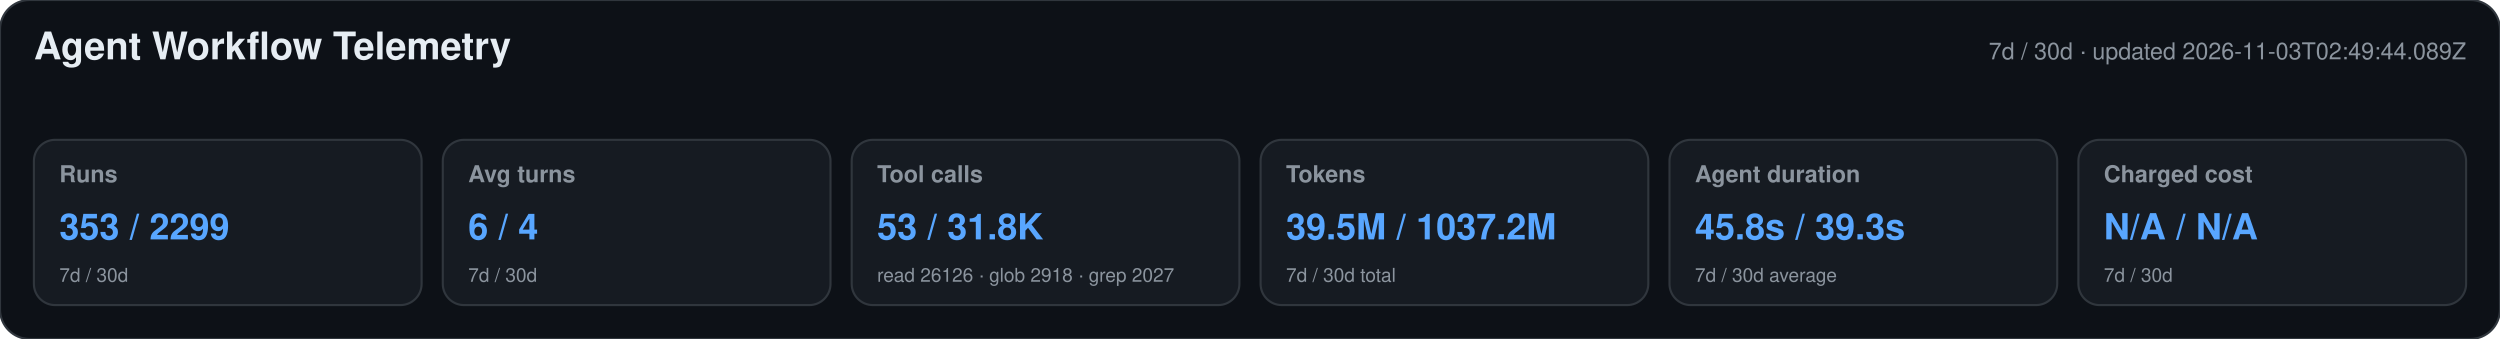
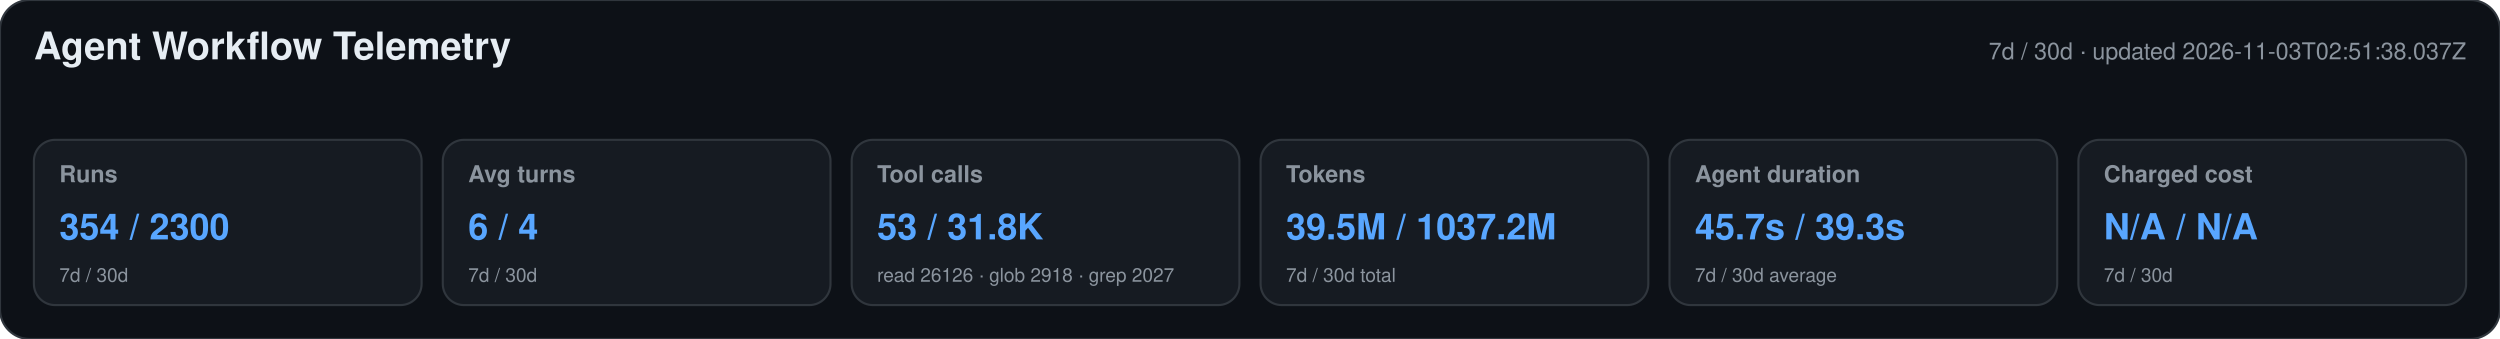
<svg xmlns="http://www.w3.org/2000/svg" width="1180" height="160" viewBox="0 0 1180 160" role="img" aria-labelledby="title desc">
  <style>text{font-family:-apple-system,BlinkMacSystemFont,"Segoe UI",Helvetica,Arial,sans-serif}.heading{font-size:18px;font-weight:650;fill:#e6edf3}.meta,.label,.secondary{fill:#8b949e}.meta,.label{font-size:11px}.label{font-weight:600}.primary{font-size:17px;font-weight:700;fill:#58a6ff}.secondary{font-size:9px}</style>
  <rect width="1180" height="160" rx="14" fill="#0d1117" stroke="#30363d" />
  <text x="16" y="28" class="heading">Agent Workflow Telemetry</text>
-   <text x="1164" y="28" text-anchor="end" class="meta">7d / 30d · updated 2026-11-03T02:49:44.089Z</text>
+   <text x="1164" y="28" text-anchor="end" class="meta">7d / 30d · updated 2026-11-03T02:51:38.037Z</text>
  <g>
    <rect x="16" y="66" width="183" height="78" rx="10" fill="#161b22" stroke="#30363d" />
    <text x="28" y="86" class="label">Runs</text>
-     <text x="28" y="113" class="primary">353 / 2299</text>
+     <text x="28" y="113" class="primary">354 / 2300</text>
    <text x="28" y="133" class="secondary">7d / 30d</text>
  </g>
  <g>
    <rect x="209" y="66" width="183" height="78" rx="10" fill="#161b22" stroke="#30363d" />
    <text x="221" y="86" class="label">Avg turns</text>
    <text x="221" y="113" class="primary">6 / 4</text>
    <text x="221" y="133" class="secondary">7d / 30d</text>
  </g>
  <g>
    <rect x="402" y="66" width="183" height="78" rx="10" fill="#161b22" stroke="#30363d" />
    <text x="414" y="86" class="label">Tool calls</text>
    <text x="414" y="113" class="primary">53 / 31.8K</text>
    <text x="414" y="133" class="secondary">read 26126 · glob 2918 · grep 2027</text>
  </g>
  <g>
    <rect x="595" y="66" width="183" height="78" rx="10" fill="#161b22" stroke="#30363d" />
    <text x="607" y="86" class="label">Tokens</text>
    <text x="607" y="113" class="primary">39.5M / 1037.2M</text>
    <text x="607" y="133" class="secondary">7d / 30d total</text>
  </g>
  <g>
    <rect x="788" y="66" width="183" height="78" rx="10" fill="#161b22" stroke="#30363d" />
    <text x="800" y="86" class="label">Agent duration</text>
-     <text x="800" y="113" class="primary">45.8s / 39.3s</text>
+     <text x="800" y="113" class="primary">45.7s / 39.3s</text>
    <text x="800" y="133" class="secondary">7d / 30d average</text>
  </g>
  <g>
    <rect x="981" y="66" width="183" height="78" rx="10" fill="#161b22" stroke="#30363d" />
    <text x="993" y="86" class="label">Charged cost</text>
    <text x="993" y="113" class="primary">N/A / N/A</text>
    <text x="993" y="133" class="secondary">7d / 30d</text>
  </g>
</svg>
